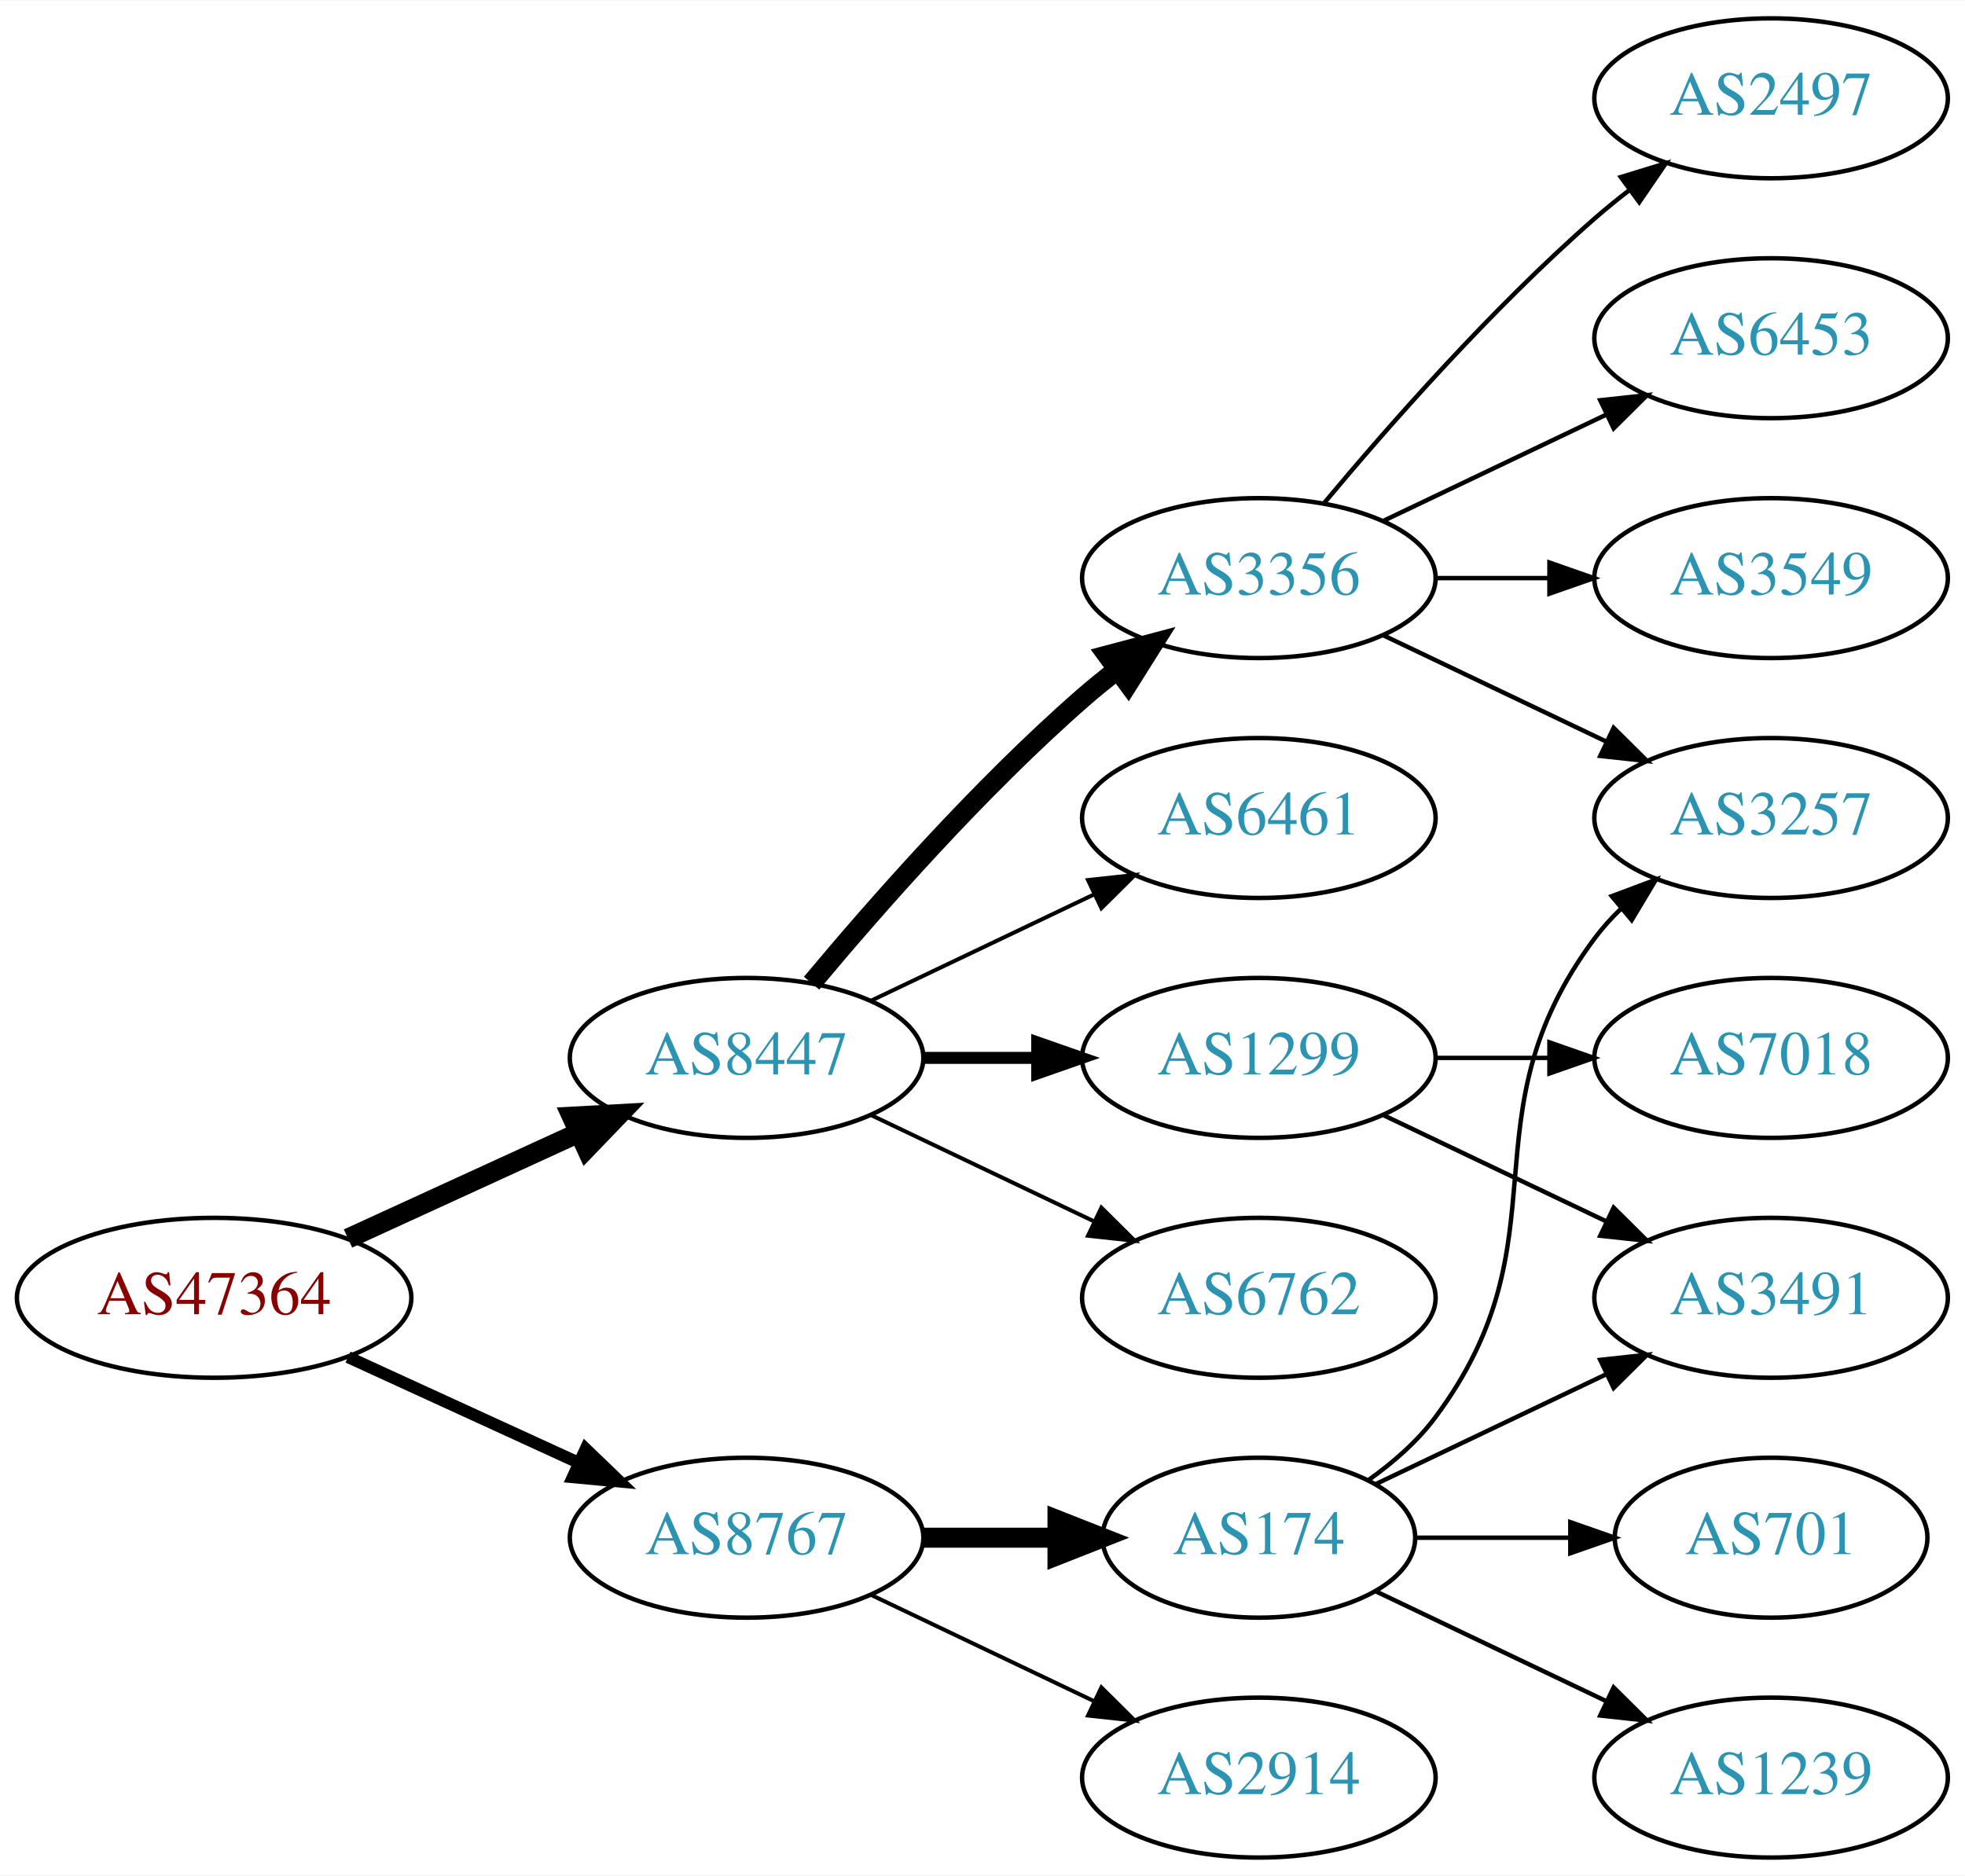
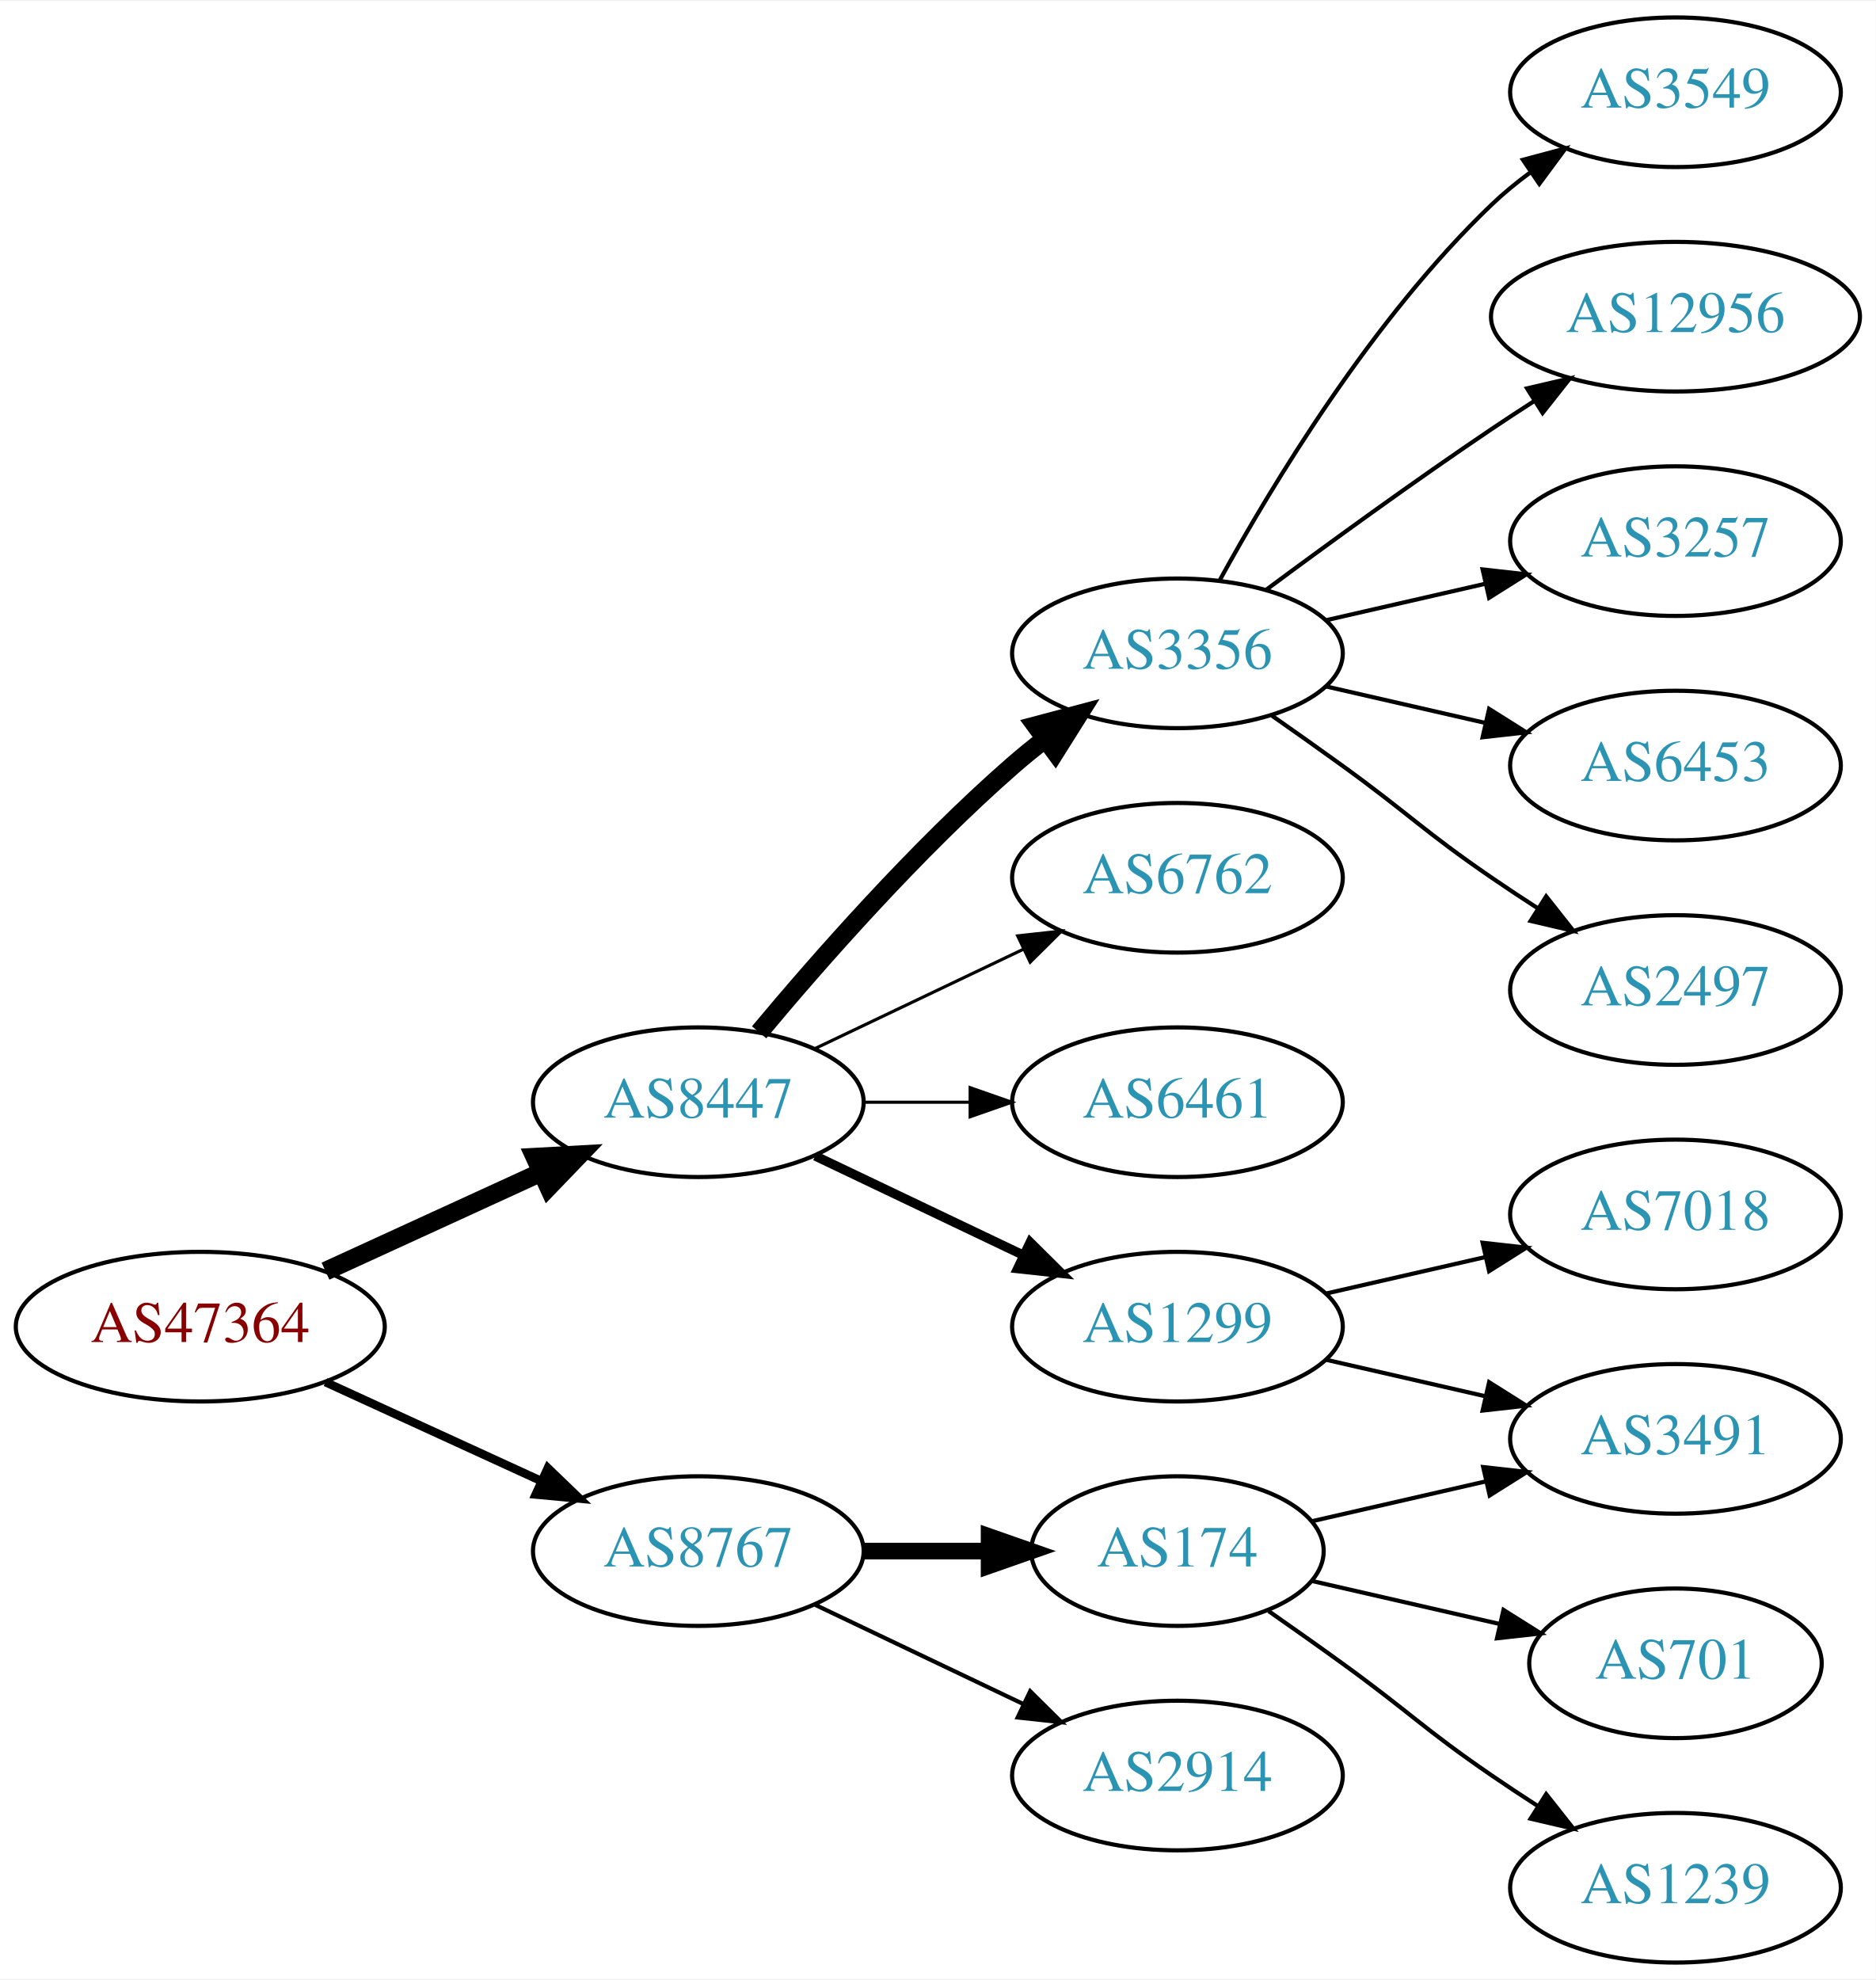
- <svg xmlns="http://www.w3.org/2000/svg" xmlns:xlink="http://www.w3.org/1999/xlink" width="442pt" height="422pt" viewBox="0.00 0.00 442.27 422.00">
-   <g id="graph0" class="graph" transform="scale(1 1) rotate(0) translate(4 418)">
-     <polygon fill="white" stroke="none" points="-4,4 -4,-418 438.271,-418 438.271,4 -4,4" />
+ <svg xmlns="http://www.w3.org/2000/svg" xmlns:xlink="http://www.w3.org/1999/xlink" width="451pt" height="476pt" viewBox="0.00 0.00 451.37 476.00">
+   <g id="graph0" class="graph" transform="scale(1 1) rotate(0) translate(4 472)">
+     <polygon fill="white" stroke="none" points="-4,4 -4,-472 447.37,-472 447.37,4 -4,4" />
    <g id="node1" class="node">
      <g id="a_node1">
        <a xlink:href="/asn/47364" xlink:title="AS47364 ~ Plansee Group Service Gmbh [AT]">
-           <ellipse fill="#ffffff" stroke="black" cx="44.196" cy="-126" rx="44.393" ry="18" />
-           <text text-anchor="middle" x="44.196" y="-122.3" font-family="Times,serif" font-size="14.00" fill="#880000">AS47364</text>
+           <ellipse fill="#ffffff" stroke="black" cx="44.196" cy="-153" rx="44.393" ry="18" />
+           <text text-anchor="middle" x="44.196" y="-149.3" font-family="Times,serif" font-size="14.00" fill="#880000">AS47364</text>
        </a>
      </g>
    </g>
    <g id="node2" class="node">
      <g id="a_node2">
        <a xlink:href="/asn/8447" xlink:title="AS8447 ~ A1 Telekom Austria AG [AT]">
-           <ellipse fill="#ffffff" stroke="black" cx="164.039" cy="-180" rx="39.794" ry="18" />
-           <text text-anchor="middle" x="164.039" y="-176.3" font-family="Times,serif" font-size="14.00" fill="#2c94b3">AS8447</text>
+           <ellipse fill="#ffffff" stroke="black" cx="164.039" cy="-207" rx="39.794" ry="18" />
+           <text text-anchor="middle" x="164.039" y="-203.3" font-family="Times,serif" font-size="14.00" fill="#2c94b3">AS8447</text>
        </a>
      </g>
    </g>
    <g id="edge1" class="edge">
-       <path fill="none" stroke="black" stroke-width="4.5" d="M74.326,-139.348C89.937,-146.502 109.335,-155.391 126.007,-163.03" />
-       <polygon fill="black" stroke="black" stroke-width="4.5" points="124.727,-166.775 135.459,-167.362 128.008,-159.616 124.727,-166.775" />
+       <path fill="none" stroke="black" stroke-width="4.5" d="M74.326,-166.348C89.937,-173.502 109.335,-182.391 126.007,-190.03" />
+       <polygon fill="black" stroke="black" stroke-width="4.5" points="124.727,-193.775 135.459,-194.362 128.008,-186.616 124.727,-193.775" />
    </g>
    <g id="node3" class="node">
      <g id="a_node3">
        <a xlink:href="/asn/8767" xlink:title="AS8767 ~ Germany [DE]">
-           <ellipse fill="#ffffff" stroke="black" cx="164.039" cy="-72" rx="39.794" ry="18" />
-           <text text-anchor="middle" x="164.039" y="-68.3" font-family="Times,serif" font-size="14.00" fill="#2c94b3">AS8767</text>
+           <ellipse fill="#ffffff" stroke="black" cx="164.039" cy="-99" rx="39.794" ry="18" />
+           <text text-anchor="middle" x="164.039" y="-95.3" font-family="Times,serif" font-size="14.00" fill="#2c94b3">AS8767</text>
        </a>
      </g>
    </g>
    <g id="edge2" class="edge">
-       <path fill="none" stroke="black" stroke-width="2.7" d="M74.326,-112.652C89.937,-105.498 109.335,-96.609 126.007,-88.969" />
-       <polygon fill="black" stroke="black" stroke-width="2.7" points="127.826,-91.986 135.459,-84.638 124.91,-85.622 127.826,-91.986" />
+       <path fill="none" stroke="black" stroke-width="2.045" d="M74.326,-139.652C89.937,-132.498 109.335,-123.609 126.007,-115.97" />
+       <polygon fill="black" stroke="black" stroke-width="2.045" points="127.826,-118.986 135.459,-111.638 124.91,-112.622 127.826,-118.986" />
    </g>
    <g id="node4" class="node">
      <g id="a_node4">
        <a xlink:href="/asn/3356" xlink:title="AS3356 ~ Level 3 Parent, LLC [US]">
-           <ellipse fill="#ffffff" stroke="black" cx="279.332" cy="-288" rx="39.794" ry="18" />
-           <text text-anchor="middle" x="279.332" y="-284.3" font-family="Times,serif" font-size="14.00" fill="#2c94b3">AS3356</text>
+           <ellipse fill="#ffffff" stroke="black" cx="279.332" cy="-315" rx="39.794" ry="18" />
+           <text text-anchor="middle" x="279.332" y="-311.3" font-family="Times,serif" font-size="14.00" fill="#2c94b3">AS3356</text>
        </a>
      </g>
    </g>
    <g id="edge3" class="edge">
-       <path fill="none" stroke="black" stroke-width="4.5" d="M178.669,-196.817C192.951,-213.929 216.498,-240.745 239.685,-261 242.151,-263.154 244.789,-265.294 247.487,-267.372" />
-       <polygon fill="black" stroke="black" stroke-width="4.5" points="245.252,-270.616 255.641,-273.37 249.919,-264.273 245.252,-270.616" />
+       <path fill="none" stroke="black" stroke-width="4.5" d="M178.669,-223.817C192.951,-240.929 216.498,-267.745 239.685,-288 242.151,-290.154 244.789,-292.294 247.487,-294.372" />
+       <polygon fill="black" stroke="black" stroke-width="4.5" points="245.252,-297.616 255.641,-300.37 249.919,-291.273 245.252,-297.616" />
    </g>
    <g id="node5" class="node">
      <g id="a_node5">
-         <a xlink:href="/asn/6461" xlink:title="AS6461 ~ Zayo Bandwidth [US]">
-           <ellipse fill="#ffffff" stroke="black" cx="279.332" cy="-234" rx="39.794" ry="18" />
-           <text text-anchor="middle" x="279.332" y="-230.3" font-family="Times,serif" font-size="14.00" fill="#2c94b3">AS6461</text>
+         <a xlink:href="/asn/6762" xlink:title="AS6762 ~ TELECOM ITALIA SPARKLE S.p.A. [IT]">
+           <ellipse fill="#ffffff" stroke="black" cx="279.332" cy="-261" rx="39.794" ry="18" />
+           <text text-anchor="middle" x="279.332" y="-257.3" font-family="Times,serif" font-size="14.00" fill="#2c94b3">AS6762</text>
        </a>
      </g>
    </g>
    <g id="edge4" class="edge">
-       <path fill="none" stroke="black" stroke-width="0.9" d="M192.175,-192.934C207.169,-200.081 225.99,-209.052 242.213,-216.785" />
-       <polygon fill="black" stroke="black" stroke-width="0.9" points="240.884,-220.028 251.417,-221.171 243.895,-213.709 240.884,-220.028" />
+       <path fill="none" stroke="black" stroke-width="0.75" d="M192.175,-219.934C207.169,-227.081 225.99,-236.052 242.213,-243.785" />
+       <polygon fill="black" stroke="black" stroke-width="0.75" points="240.884,-247.028 251.417,-248.171 243.895,-240.709 240.884,-247.028" />
    </g>
    <g id="node6" class="node">
      <g id="a_node6">
-         <a xlink:href="/asn/1299" xlink:title="AS1299 ~ Telia Carrier [EU]">
-           <ellipse fill="#ffffff" stroke="black" cx="279.332" cy="-180" rx="39.794" ry="18" />
-           <text text-anchor="middle" x="279.332" y="-176.3" font-family="Times,serif" font-size="14.00" fill="#2c94b3">AS1299</text>
+         <a xlink:href="/asn/6461" xlink:title="AS6461 ~ Zayo Bandwidth [US]">
+           <ellipse fill="#ffffff" stroke="black" cx="279.332" cy="-207" rx="39.794" ry="18" />
+           <text text-anchor="middle" x="279.332" y="-203.3" font-family="Times,serif" font-size="14.00" fill="#2c94b3">AS6461</text>
        </a>
      </g>
    </g>
    <g id="edge5" class="edge">
-       <path fill="none" stroke="black" stroke-width="2.7" d="M203.711,-180C211.914,-180 220.678,-180 229.21,-180" />
-       <polygon fill="black" stroke="black" stroke-width="2.7" points="229.449,-183.5 239.449,-180 229.449,-176.5 229.449,-183.5" />
+       <path fill="none" stroke="black" stroke-width="0.75" d="M203.711,-207C211.914,-207 220.678,-207 229.21,-207" />
+       <polygon fill="black" stroke="black" stroke-width="0.75" points="229.449,-210.5 239.449,-207 229.449,-203.5 229.449,-210.5" />
    </g>
    <g id="node7" class="node">
      <g id="a_node7">
-         <a xlink:href="/asn/6762" xlink:title="AS6762 ~ TELECOM ITALIA SPARKLE S.p.A. [IT]">
-           <ellipse fill="#ffffff" stroke="black" cx="279.332" cy="-126" rx="39.794" ry="18" />
-           <text text-anchor="middle" x="279.332" y="-122.3" font-family="Times,serif" font-size="14.00" fill="#2c94b3">AS6762</text>
+         <a xlink:href="/asn/1299" xlink:title="AS1299 ~ Telia Carrier [EU]">
+           <ellipse fill="#ffffff" stroke="black" cx="279.332" cy="-153" rx="39.794" ry="18" />
+           <text text-anchor="middle" x="279.332" y="-149.3" font-family="Times,serif" font-size="14.00" fill="#2c94b3">AS1299</text>
        </a>
      </g>
    </g>
    <g id="edge6" class="edge">
-       <path fill="none" stroke="black" stroke-width="0.9" d="M192.175,-167.066C207.169,-159.919 225.99,-150.948 242.213,-143.215" />
-       <polygon fill="black" stroke="black" stroke-width="0.9" points="243.895,-146.291 251.417,-138.829 240.884,-139.972 243.895,-146.291" />
-     </g>
-     <g id="node14" class="node">
-       <g id="a_node14">
-         <a xlink:href="/asn/174" xlink:title="AS174 ~ Cogent Communications [US]">
-           <ellipse fill="#ffffff" stroke="black" cx="279.332" cy="-72" rx="35.194" ry="18" />
-           <text text-anchor="middle" x="279.332" y="-68.3" font-family="Times,serif" font-size="14.00" fill="#2c94b3">AS174</text>
-         </a>
-       </g>
-     </g>
-     <g id="edge13" class="edge">
-       <path fill="none" stroke="black" stroke-width="4.5" d="M203.711,-72C213.416,-72 223.907,-72 233.87,-72" />
-       <polygon fill="black" stroke="black" stroke-width="4.5" points="234.006,-75.938 244.006,-72 234.006,-68.063 234.006,-75.938" />
+       <path fill="none" stroke="black" stroke-width="2.25" d="M192.175,-194.066C207.169,-186.919 225.99,-177.948 242.213,-170.215" />
+       <polygon fill="black" stroke="black" stroke-width="2.25" points="243.895,-173.291 251.417,-165.829 240.884,-166.972 243.895,-173.291" />
    </g>
    <g id="node15" class="node">
      <g id="a_node15">
+         <a xlink:href="/asn/174" xlink:title="AS174 ~ Cogent Communications [US]">
+           <ellipse fill="#ffffff" stroke="black" cx="279.332" cy="-99" rx="35.194" ry="18" />
+           <text text-anchor="middle" x="279.332" y="-95.3" font-family="Times,serif" font-size="14.00" fill="#2c94b3">AS174</text>
+         </a>
+       </g>
+     </g>
+     <g id="edge14" class="edge">
+       <path fill="none" stroke="black" stroke-width="4" d="M203.711,-99C213.416,-99 223.907,-99 233.87,-99" />
+       <polygon fill="black" stroke="black" stroke-width="4" points="234.006,-102.5 244.006,-99 234.006,-95.5 234.006,-102.5" />
+     </g>
+     <g id="node16" class="node">
+       <g id="a_node16">
        <a xlink:href="/asn/2914" xlink:title="AS2914 ~ NTT America, Inc. [US]">
-           <ellipse fill="#ffffff" stroke="black" cx="279.332" cy="-18" rx="39.794" ry="18" />
-           <text text-anchor="middle" x="279.332" y="-14.3" font-family="Times,serif" font-size="14.00" fill="#2c94b3">AS2914</text>
-         </a>
-       </g>
-     </g>
-     <g id="edge14" class="edge">
-       <path fill="none" stroke="black" stroke-width="0.9" d="M192.175,-59.066C207.169,-51.919 225.99,-42.948 242.213,-35.215" />
-       <polygon fill="black" stroke="black" stroke-width="0.9" points="243.895,-38.291 251.417,-30.829 240.884,-31.972 243.895,-38.291" />
+           <ellipse fill="#ffffff" stroke="black" cx="279.332" cy="-45" rx="39.794" ry="18" />
+           <text text-anchor="middle" x="279.332" y="-41.3" font-family="Times,serif" font-size="14.00" fill="#2c94b3">AS2914</text>
+         </a>
+       </g>
+     </g>
+     <g id="edge15" class="edge">
+       <path fill="none" stroke="black" d="M192.175,-86.066C207.169,-78.919 225.99,-69.948 242.213,-62.215" />
+       <polygon fill="black" stroke="black" points="243.895,-65.291 251.417,-57.829 240.884,-58.972 243.895,-65.291" />
    </g>
    <g id="node8" class="node">
      <g id="a_node8">
-         <a xlink:href="/asn/6453" xlink:title="AS6453 ~ TATA COMMUNICATIONS (AMERICA) INC [US]">
-           <ellipse fill="#ffffff" stroke="black" cx="394.625" cy="-342" rx="39.794" ry="18" />
-           <text text-anchor="middle" x="394.625" y="-338.3" font-family="Times,serif" font-size="14.00" fill="#2c94b3">AS6453</text>
+         <a xlink:href="/asn/3549" xlink:title="AS3549 ~ Level 3 Parent, LLC [US]">
+           <ellipse fill="#ffffff" stroke="black" cx="399.174" cy="-450" rx="39.794" ry="18" />
+           <text text-anchor="middle" x="399.174" y="-446.3" font-family="Times,serif" font-size="14.00" fill="#2c94b3">AS3549</text>
        </a>
      </g>
    </g>
    <g id="edge7" class="edge">
-       <path fill="none" stroke="black" d="M307.468,-300.934C322.462,-308.081 341.283,-317.052 357.506,-324.785" />
-       <polygon fill="black" stroke="black" points="356.177,-328.028 366.71,-329.171 359.188,-321.709 356.177,-328.028" />
+       <path fill="none" stroke="black" d="M289.573,-332.713C302.118,-355.561 326.295,-395.611 354.978,-423 357.846,-425.739 361.035,-428.347 364.344,-430.785" />
+       <polygon fill="black" stroke="black" points="362.468,-433.742 372.704,-436.477 366.407,-427.956 362.468,-433.742" />
    </g>
    <g id="node9" class="node">
      <g id="a_node9">
-         <a xlink:href="/asn/3257" xlink:title="AS3257 ~ GTT [DE]">
-           <ellipse fill="#ffffff" stroke="black" cx="394.625" cy="-234" rx="39.794" ry="18" />
-           <text text-anchor="middle" x="394.625" y="-230.3" font-family="Times,serif" font-size="14.00" fill="#2c94b3">AS3257</text>
+         <a xlink:href="/asn/12956" xlink:title="AS12956 ~ TELXIUS [ES]">
+           <ellipse fill="#ffffff" stroke="black" cx="399.174" cy="-396" rx="44.393" ry="18" />
+           <text text-anchor="middle" x="399.174" y="-392.3" font-family="Times,serif" font-size="14.00" fill="#2c94b3">AS12956</text>
        </a>
      </g>
    </g>
    <g id="edge8" class="edge">
-       <path fill="none" stroke="black" d="M307.468,-275.066C322.462,-267.919 341.283,-258.948 357.506,-251.215" />
-       <polygon fill="black" stroke="black" points="359.188,-254.291 366.71,-246.829 356.177,-247.972 359.188,-254.291" />
+       <path fill="none" stroke="black" d="M300.662,-330.277C315.524,-341.304 336.269,-356.407 354.978,-369 358.268,-371.215 361.731,-373.482 365.205,-375.715" />
+       <polygon fill="black" stroke="black" points="363.453,-378.748 373.772,-381.148 367.202,-372.837 363.453,-378.748" />
    </g>
    <g id="node10" class="node">
      <g id="a_node10">
-         <a xlink:href="/asn/3549" xlink:title="AS3549 ~ Level 3 Parent, LLC [US]">
-           <ellipse fill="#ffffff" stroke="black" cx="394.625" cy="-288" rx="39.794" ry="18" />
-           <text text-anchor="middle" x="394.625" y="-284.3" font-family="Times,serif" font-size="14.00" fill="#2c94b3">AS3549</text>
+         <a xlink:href="/asn/3257" xlink:title="AS3257 ~ GTT [DE]">
+           <ellipse fill="#ffffff" stroke="black" cx="399.174" cy="-342" rx="39.794" ry="18" />
+           <text text-anchor="middle" x="399.174" y="-338.3" font-family="Times,serif" font-size="14.00" fill="#2c94b3">AS3257</text>
        </a>
      </g>
    </g>
    <g id="edge9" class="edge">
-       <path fill="none" stroke="black" d="M319.004,-288C327.207,-288 335.971,-288 344.503,-288" />
-       <polygon fill="black" stroke="black" points="344.742,-291.5 354.742,-288 344.742,-284.5 344.742,-291.5" />
+       <path fill="none" stroke="black" d="M315.051,-322.955C327.051,-325.704 340.672,-328.825 353.364,-331.733" />
+       <polygon fill="black" stroke="black" points="352.767,-335.187 363.296,-334.009 354.33,-328.364 352.767,-335.187" />
    </g>
    <g id="node11" class="node">
      <g id="a_node11">
-         <a xlink:href="/asn/2497" xlink:title="AS2497 ~ Internet Initiative Japan Inc. [JP]">
-           <ellipse fill="#ffffff" stroke="black" cx="394.625" cy="-396" rx="39.794" ry="18" />
-           <text text-anchor="middle" x="394.625" y="-392.3" font-family="Times,serif" font-size="14.00" fill="#2c94b3">AS2497</text>
+         <a xlink:href="/asn/6453" xlink:title="AS6453 ~ TATA COMMUNICATIONS (AMERICA) INC [US]">
+           <ellipse fill="#ffffff" stroke="black" cx="399.174" cy="-288" rx="39.794" ry="18" />
+           <text text-anchor="middle" x="399.174" y="-284.3" font-family="Times,serif" font-size="14.00" fill="#2c94b3">AS6453</text>
        </a>
      </g>
    </g>
    <g id="edge10" class="edge">
-       <path fill="none" stroke="black" d="M293.962,-304.817C308.244,-321.929 331.791,-348.745 354.978,-369 357.444,-371.154 360.082,-373.294 362.78,-375.372" />
-       <polygon fill="black" stroke="black" points="360.805,-378.264 370.934,-381.37 364.953,-372.625 360.805,-378.264" />
+       <path fill="none" stroke="black" d="M315.051,-307.045C327.051,-304.296 340.672,-301.175 353.364,-298.267" />
+       <polygon fill="black" stroke="black" points="354.33,-301.636 363.296,-295.991 352.767,-294.813 354.33,-301.636" />
    </g>
    <g id="node12" class="node">
      <g id="a_node12">
-         <a xlink:href="/asn/3491" xlink:title="AS3491 ~ PCCW Global, Inc. [US]">
-           <ellipse fill="#ffffff" stroke="black" cx="394.625" cy="-126" rx="39.794" ry="18" />
-           <text text-anchor="middle" x="394.625" y="-122.3" font-family="Times,serif" font-size="14.00" fill="#2c94b3">AS3491</text>
+         <a xlink:href="/asn/2497" xlink:title="AS2497 ~ Internet Initiative Japan Inc. [JP]">
+           <ellipse fill="#ffffff" stroke="black" cx="399.174" cy="-234" rx="39.794" ry="18" />
+           <text text-anchor="middle" x="399.174" y="-230.3" font-family="Times,serif" font-size="14.00" fill="#2c94b3">AS2497</text>
        </a>
      </g>
    </g>
    <g id="edge11" class="edge">
-       <path fill="none" stroke="black" d="M307.468,-167.066C322.462,-159.919 341.283,-150.948 357.506,-143.215" />
-       <polygon fill="black" stroke="black" points="359.188,-146.291 366.71,-138.829 356.177,-139.972 359.188,-146.291" />
+       <path fill="none" stroke="black" d="M302.089,-299.991C307.623,-296.121 313.542,-291.936 318.978,-288 335.178,-276.271 338.483,-272.311 354.978,-261 358.506,-258.581 362.244,-256.111 365.985,-253.698" />
+       <polygon fill="black" stroke="black" points="368.057,-256.528 374.626,-248.216 364.307,-250.618 368.057,-256.528" />
    </g>
    <g id="node13" class="node">
      <g id="a_node13">
        <a xlink:href="/asn/7018" xlink:title="AS7018 ~ AT&amp;T Services, Inc. [US]">
-           <ellipse fill="#ffffff" stroke="black" cx="394.625" cy="-180" rx="39.794" ry="18" />
-           <text text-anchor="middle" x="394.625" y="-176.3" font-family="Times,serif" font-size="14.00" fill="#2c94b3">AS7018</text>
+           <ellipse fill="#ffffff" stroke="black" cx="399.174" cy="-180" rx="39.794" ry="18" />
+           <text text-anchor="middle" x="399.174" y="-176.3" font-family="Times,serif" font-size="14.00" fill="#2c94b3">AS7018</text>
        </a>
      </g>
    </g>
    <g id="edge12" class="edge">
-       <path fill="none" stroke="black" d="M319.004,-180C327.207,-180 335.971,-180 344.503,-180" />
-       <polygon fill="black" stroke="black" points="344.742,-183.5 354.742,-180 344.742,-176.5 344.742,-183.5" />
-     </g>
-     <g id="edge15" class="edge">
-       <path fill="none" stroke="black" d="M304.058,-85.011C309.555,-88.919 314.963,-93.622 318.978,-99 349.249,-139.542 324.707,-166.458 354.978,-207 356.723,-209.336 358.73,-211.545 360.893,-213.617" />
-       <polygon fill="black" stroke="black" points="358.771,-216.405 368.694,-220.118 363.253,-211.027 358.771,-216.405" />
-     </g>
-     <g id="edge16" class="edge">
-       <path fill="none" stroke="black" d="M305.757,-84.119C321.059,-91.412 340.783,-100.814 357.665,-108.86" />
-       <polygon fill="black" stroke="black" points="356.172,-112.026 366.705,-113.169 359.184,-105.707 356.172,-112.026" />
-     </g>
-     <g id="node16" class="node">
-       <g id="a_node16">
-         <a xlink:href="/asn/701" xlink:title="AS701 ~ UUNET [US]">
-           <ellipse fill="#ffffff" stroke="black" cx="394.625" cy="-72" rx="35.194" ry="18" />
-           <text text-anchor="middle" x="394.625" y="-68.3" font-family="Times,serif" font-size="14.00" fill="#2c94b3">AS701</text>
-         </a>
-       </g>
-     </g>
-     <g id="edge17" class="edge">
-       <path fill="none" stroke="black" d="M314.631,-72C325.501,-72 337.678,-72 349.156,-72" />
-       <polygon fill="black" stroke="black" points="349.442,-75.5 359.442,-72 349.442,-68.5 349.442,-75.5" />
+       <path fill="none" stroke="black" d="M315.051,-160.955C327.051,-163.704 340.672,-166.825 353.364,-169.733" />
+       <polygon fill="black" stroke="black" points="352.767,-173.187 363.296,-172.009 354.33,-166.364 352.767,-173.187" />
+     </g>
+     <g id="node14" class="node">
+       <g id="a_node14">
+         <a xlink:href="/asn/3491" xlink:title="AS3491 ~ PCCW Global, Inc. [US]">
+           <ellipse fill="#ffffff" stroke="black" cx="399.174" cy="-126" rx="39.794" ry="18" />
+           <text text-anchor="middle" x="399.174" y="-122.3" font-family="Times,serif" font-size="14.00" fill="#2c94b3">AS3491</text>
+         </a>
+       </g>
+     </g>
+     <g id="edge13" class="edge">
+       <path fill="none" stroke="black" d="M315.051,-145.045C327.051,-142.296 340.672,-139.175 353.364,-136.267" />
+       <polygon fill="black" stroke="black" points="354.33,-139.636 363.296,-133.991 352.767,-132.813 354.33,-139.636" />
+     </g>
+     <g id="edge18" class="edge">
+       <path fill="none" stroke="black" d="M311.602,-106.165C324.441,-109.106 339.546,-112.567 353.513,-115.767" />
+       <polygon fill="black" stroke="black" points="352.905,-119.219 363.434,-118.04 354.468,-112.395 352.905,-119.219" />
    </g>
    <g id="node17" class="node">
      <g id="a_node17">
+         <a xlink:href="/asn/701" xlink:title="AS701 ~ UUNET [US]">
+           <ellipse fill="#ffffff" stroke="black" cx="399.174" cy="-72" rx="35.194" ry="18" />
+           <text text-anchor="middle" x="399.174" y="-68.3" font-family="Times,serif" font-size="14.00" fill="#2c94b3">AS701</text>
+         </a>
+       </g>
+     </g>
+     <g id="edge16" class="edge">
+       <path fill="none" stroke="black" d="M311.602,-91.835C325.452,-88.662 341.939,-84.885 356.79,-81.482" />
+       <polygon fill="black" stroke="black" points="357.792,-84.843 366.758,-79.198 356.229,-78.02 357.792,-84.843" />
+     </g>
+     <g id="node18" class="node">
+       <g id="a_node18">
        <a xlink:href="/asn/1239" xlink:title="AS1239 ~ Sprint [US]">
-           <ellipse fill="#ffffff" stroke="black" cx="394.625" cy="-18" rx="39.794" ry="18" />
-           <text text-anchor="middle" x="394.625" y="-14.3" font-family="Times,serif" font-size="14.00" fill="#2c94b3">AS1239</text>
-         </a>
-       </g>
-     </g>
-     <g id="edge18" class="edge">
-       <path fill="none" stroke="black" d="M305.757,-59.881C321.059,-52.587 340.783,-43.187 357.665,-35.14" />
-       <polygon fill="black" stroke="black" points="359.184,-38.293 366.705,-30.831 356.172,-31.974 359.184,-38.293" />
+           <ellipse fill="#ffffff" stroke="black" cx="399.174" cy="-18" rx="39.794" ry="18" />
+           <text text-anchor="middle" x="399.174" y="-14.3" font-family="Times,serif" font-size="14.00" fill="#2c94b3">AS1239</text>
+         </a>
+       </g>
+     </g>
+     <g id="edge17" class="edge">
+       <path fill="none" stroke="black" d="M301.282,-84.555C307.044,-80.529 313.277,-76.128 318.978,-72 335.178,-60.271 338.483,-56.31 354.978,-45 358.506,-42.581 362.244,-40.111 365.985,-37.698" />
+       <polygon fill="black" stroke="black" points="368.057,-40.529 374.626,-32.216 364.307,-34.618 368.057,-40.529" />
    </g>
  </g>
</svg>
